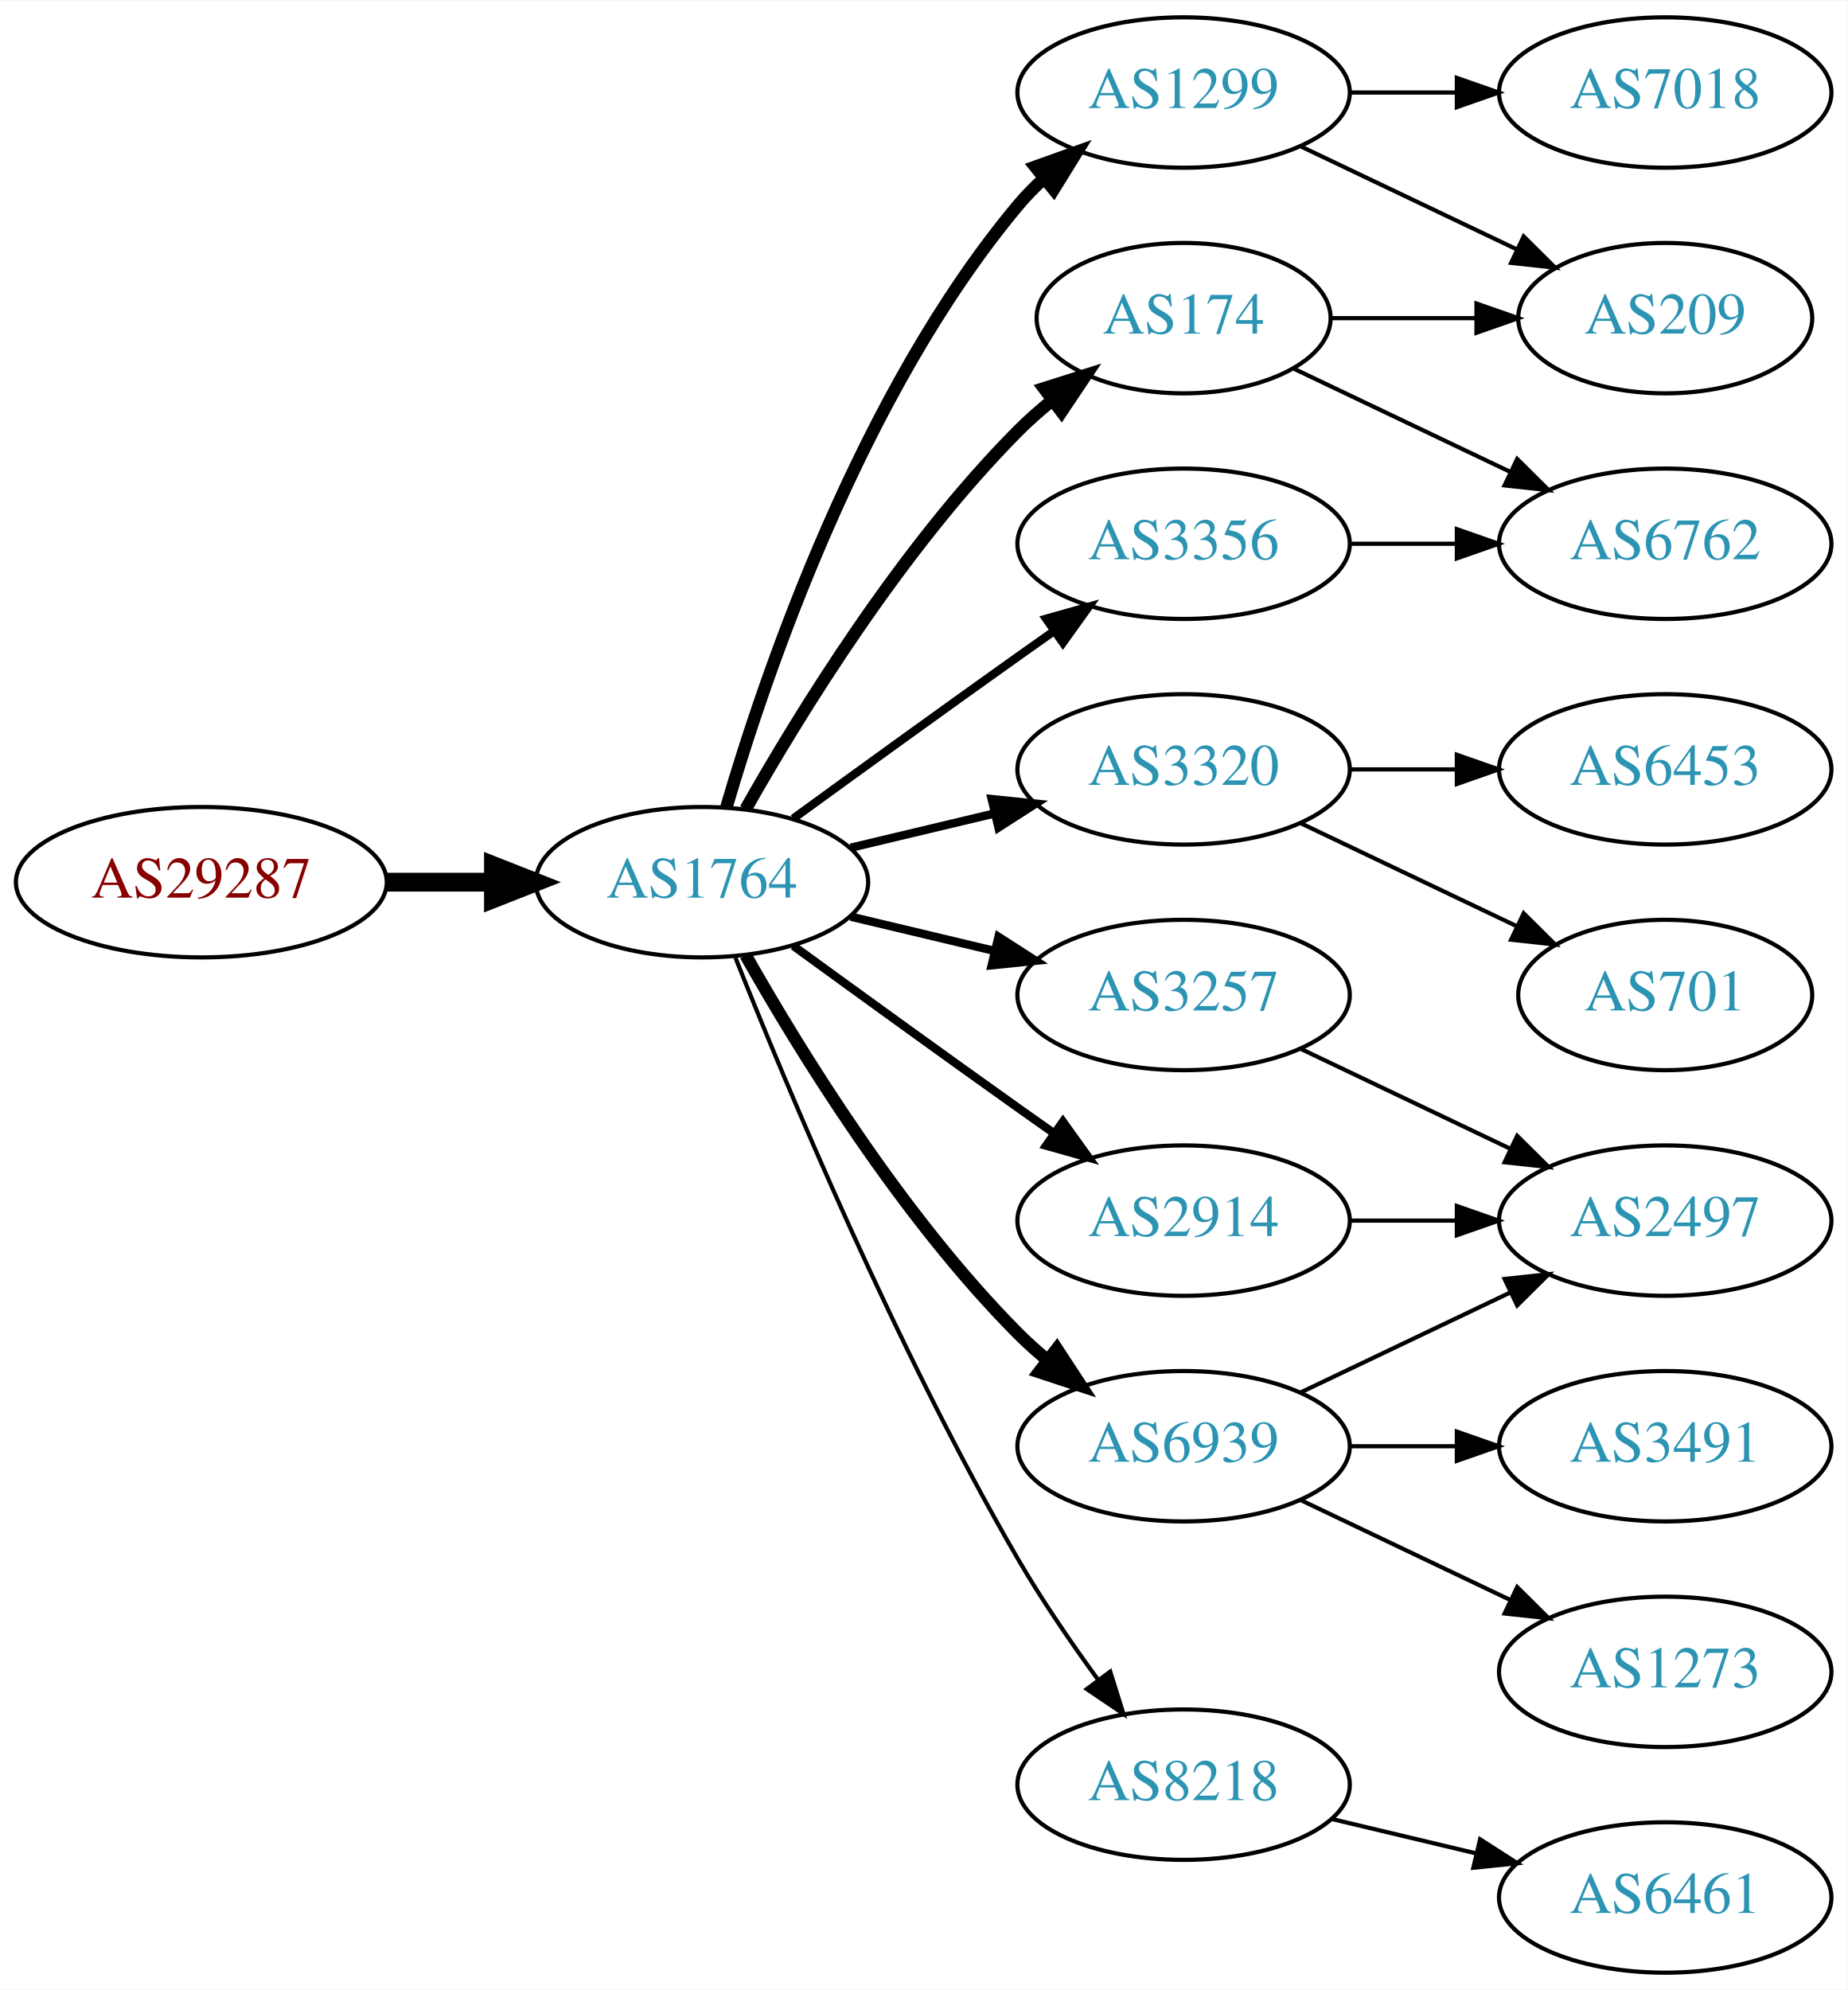
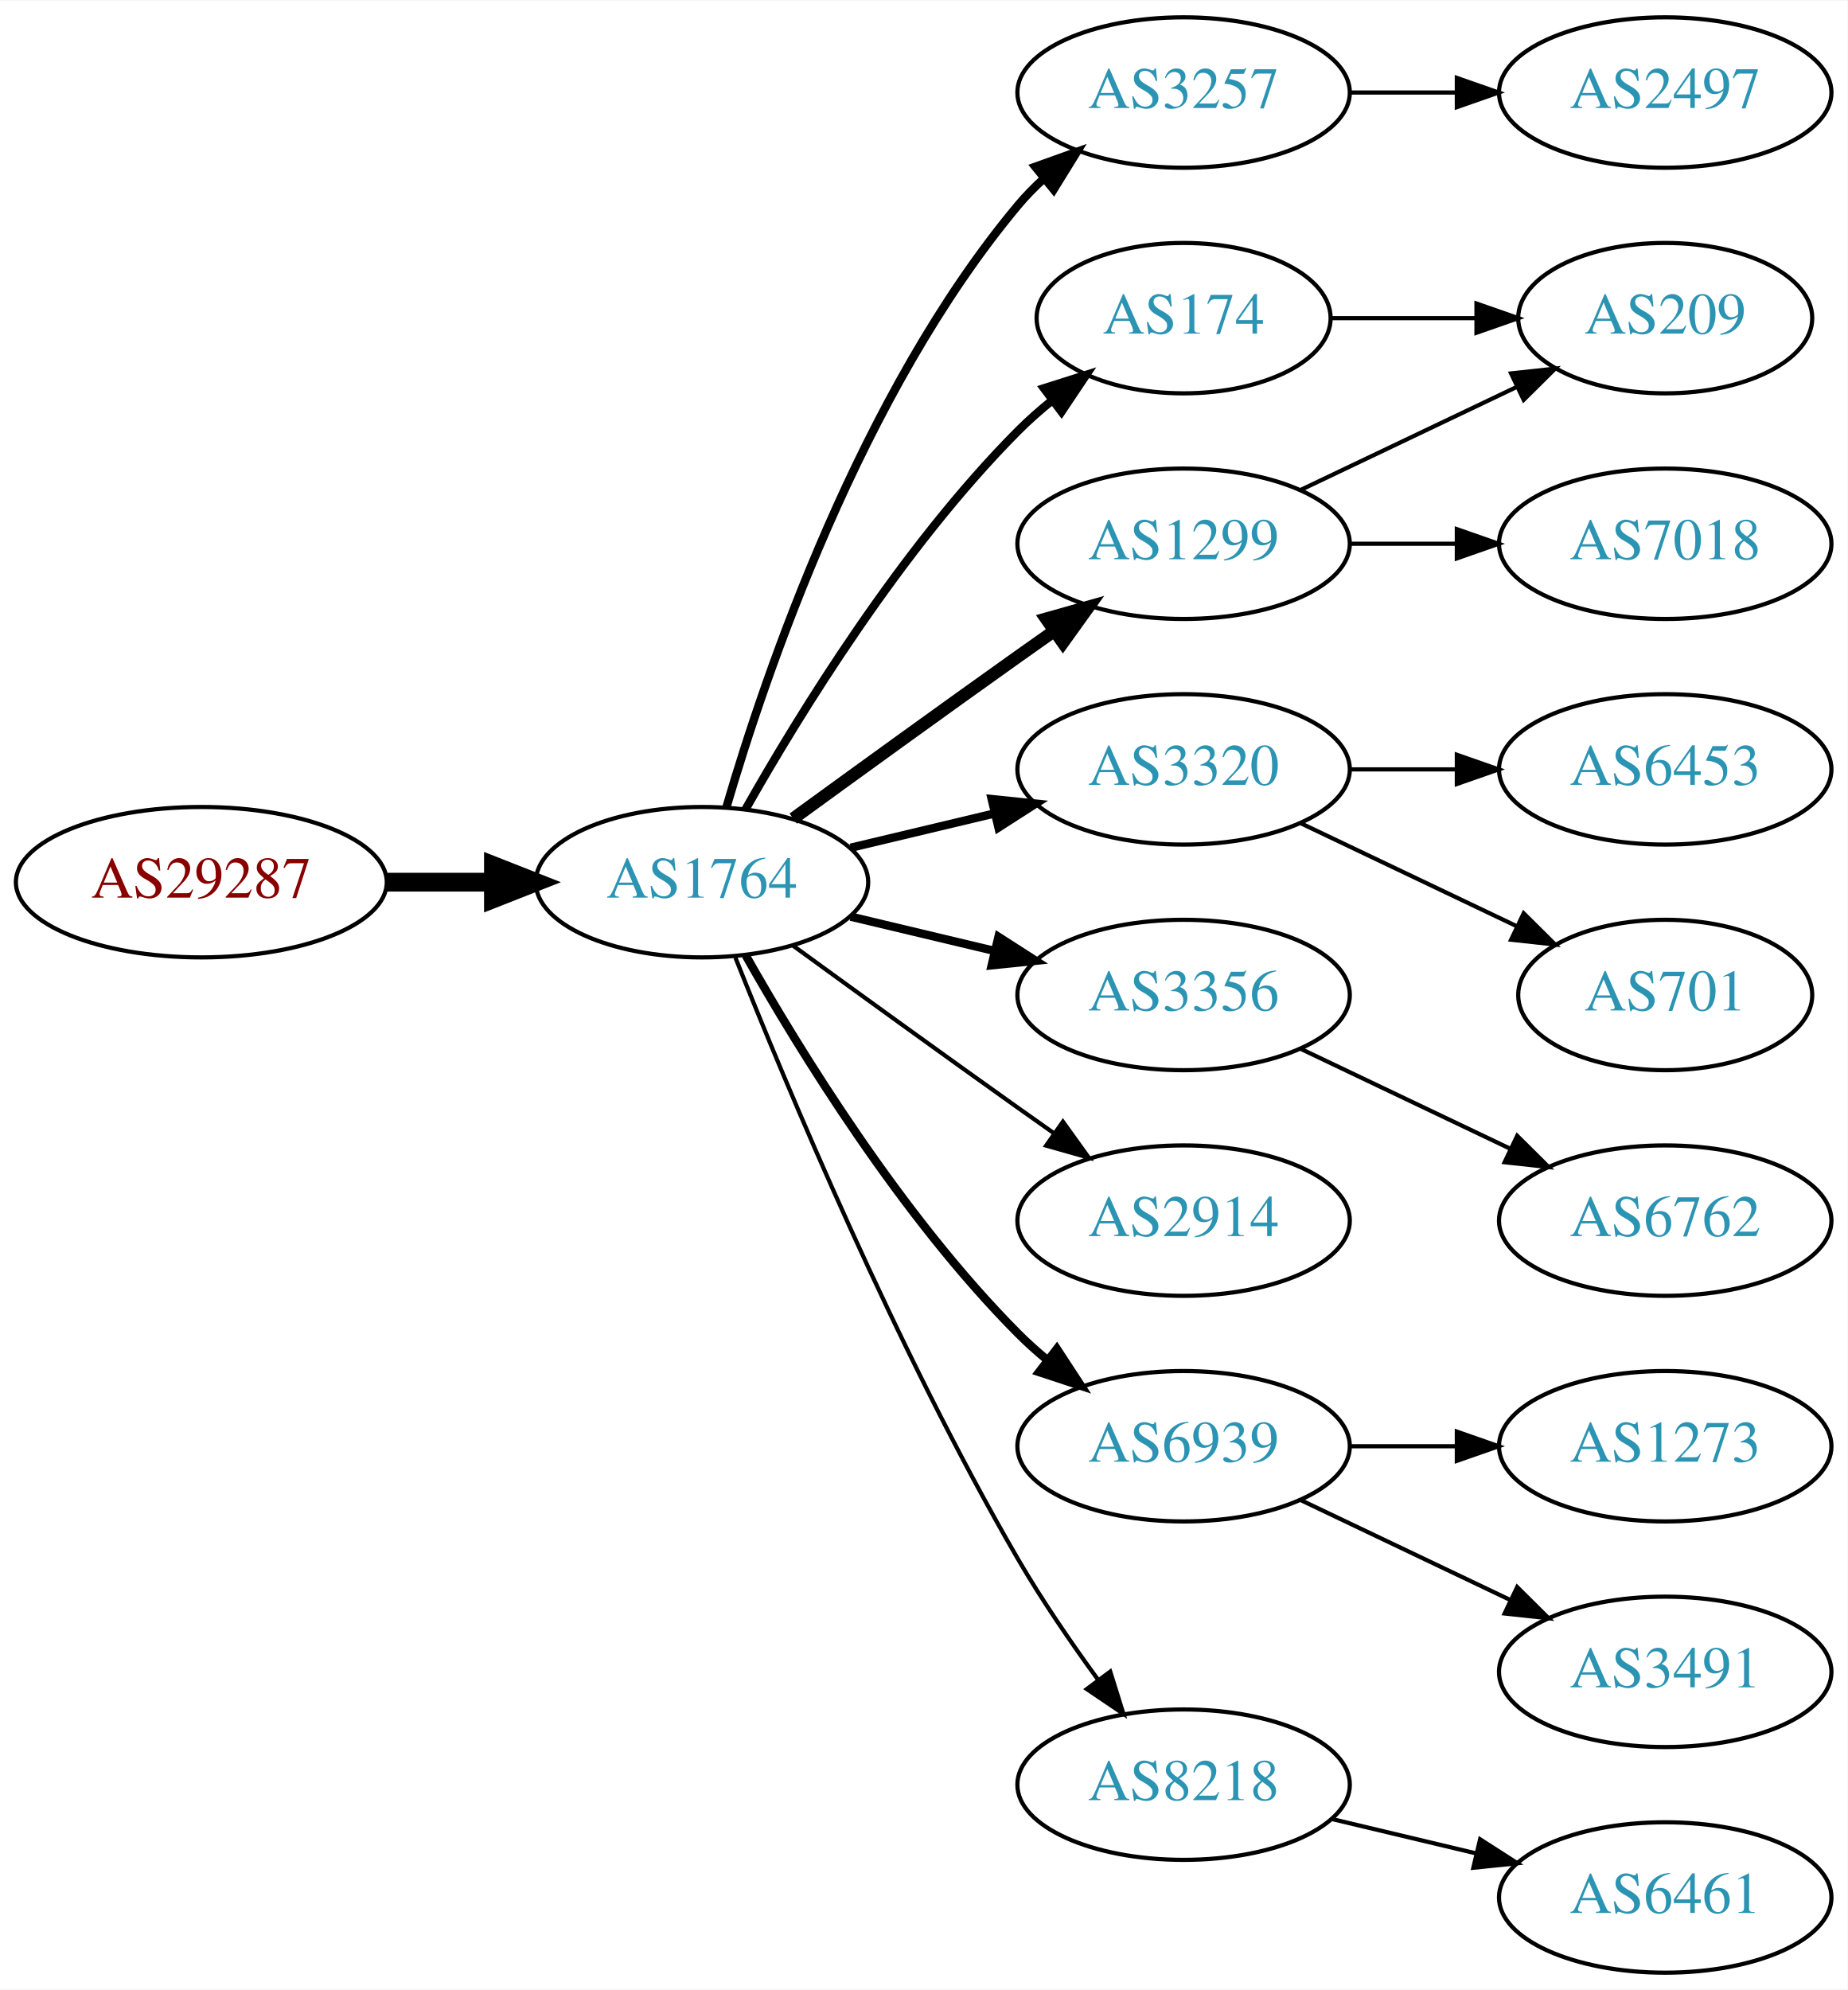
<svg xmlns="http://www.w3.org/2000/svg" xmlns:xlink="http://www.w3.org/1999/xlink" width="442pt" height="476pt" viewBox="0.00 0.00 442.27 476.00">
  <g id="graph0" class="graph" transform="scale(1 1) rotate(0) translate(4 472)">
    <polygon fill="white" stroke="none" points="-4,4 -4,-472 438.271,-472 438.271,4 -4,4" />
    <g id="node1" class="node">
      <g id="a_node1">
        <a xlink:href="/asn/29287" xlink:title="AS29287 ~ Wien Energie [AT]">
          <ellipse fill="#ffffff" stroke="black" cx="44.196" cy="-261" rx="44.393" ry="18" />
          <text text-anchor="middle" x="44.196" y="-257.3" font-family="Times,serif" font-size="14.00" fill="#880000">AS29287</text>
        </a>
      </g>
    </g>
    <g id="node2" class="node">
      <g id="a_node2">
        <a xlink:href="/asn/1764" xlink:title="AS1764 ~ NEXTLAYER-AS [AT]">
          <ellipse fill="#ffffff" stroke="black" cx="164.039" cy="-261" rx="39.794" ry="18" />
          <text text-anchor="middle" x="164.039" y="-257.3" font-family="Times,serif" font-size="14.00" fill="#2c94b3">AS1764</text>
        </a>
      </g>
    </g>
    <g id="edge1" class="edge">
      <path fill="none" stroke="black" stroke-width="4.5" d="M88.407,-261C96.72,-261 105.482,-261 113.965,-261" />
      <polygon fill="black" stroke="black" stroke-width="4.5" points="114.123,-264.938 124.123,-261 114.123,-257.063 114.123,-264.938" />
    </g>
    <g id="node3" class="node">
      <g id="a_node3">
-         <a xlink:href="/asn/1299" xlink:title="AS1299 ~ Telia Carrier [EU]">
-           <ellipse fill="#ffffff" stroke="black" cx="279.332" cy="-450" rx="39.794" ry="18" />
-           <text text-anchor="middle" x="279.332" y="-446.3" font-family="Times,serif" font-size="14.00" fill="#2c94b3">AS1299</text>
+         <a xlink:href="/asn/174" xlink:title="AS174 ~ Cogent Communications [US]">
+           <ellipse fill="#ffffff" stroke="black" cx="279.332" cy="-396" rx="35.194" ry="18" />
+           <text text-anchor="middle" x="279.332" y="-392.3" font-family="Times,serif" font-size="14.00" fill="#2c94b3">AS174</text>
        </a>
      </g>
    </g>
    <g id="edge2" class="edge">
-       <path fill="none" stroke="black" stroke-width="3" d="M169.913,-279.002C179.227,-310.844 202.043,-377.981 239.685,-423 241.555,-425.237 243.654,-427.374 245.88,-429.396" />
-       <polygon fill="black" stroke="black" stroke-width="3" points="243.823,-432.234 253.799,-435.804 248.227,-426.793 243.823,-432.234" />
+       <path fill="none" stroke="black" stroke-width="2" d="M174.498,-278.49C187.28,-301.096 211.712,-340.886 239.685,-369 242.185,-371.513 244.946,-373.949 247.807,-376.261" />
+       <polygon fill="black" stroke="black" stroke-width="2" points="245.905,-379.21 256.004,-382.413 250.108,-373.611 245.905,-379.21" />
    </g>
    <g id="node4" class="node">
      <g id="a_node4">
+         <a xlink:href="/asn/3257" xlink:title="AS3257 ~ GTT [DE]">
+           <ellipse fill="#ffffff" stroke="black" cx="279.332" cy="-450" rx="39.794" ry="18" />
+           <text text-anchor="middle" x="279.332" y="-446.3" font-family="Times,serif" font-size="14.00" fill="#2c94b3">AS3257</text>
+         </a>
+       </g>
+     </g>
+     <g id="edge3" class="edge">
+       <path fill="none" stroke="black" stroke-width="2" d="M169.913,-279.002C179.227,-310.844 202.043,-377.981 239.685,-423 241.555,-425.237 243.654,-427.374 245.88,-429.396" />
+       <polygon fill="black" stroke="black" stroke-width="2" points="243.823,-432.234 253.799,-435.804 248.227,-426.793 243.823,-432.234" />
+     </g>
+     <g id="node5" class="node">
+       <g id="a_node5">
+         <a xlink:href="/asn/1299" xlink:title="AS1299 ~ Telia Carrier [EU]">
+           <ellipse fill="#ffffff" stroke="black" cx="279.332" cy="-342" rx="39.794" ry="18" />
+           <text text-anchor="middle" x="279.332" y="-338.3" font-family="Times,serif" font-size="14.00" fill="#2c94b3">AS1299</text>
+         </a>
+       </g>
+     </g>
+     <g id="edge4" class="edge">
+       <path fill="none" stroke="black" stroke-width="3" d="M185.887,-276.222C200.821,-287.091 221.435,-302.025 239.685,-315 242.506,-317.005 245.449,-319.085 248.397,-321.159" />
+       <polygon fill="black" stroke="black" stroke-width="3" points="246.424,-324.05 256.621,-326.926 250.443,-318.319 246.424,-324.05" />
+     </g>
+     <g id="node6" class="node">
+       <g id="a_node6">
        <a xlink:href="/asn/3320" xlink:title="AS3320 ~ DTAG [DE]">
          <ellipse fill="#ffffff" stroke="black" cx="279.332" cy="-288" rx="39.794" ry="18" />
          <text text-anchor="middle" x="279.332" y="-284.3" font-family="Times,serif" font-size="14.00" fill="#2c94b3">AS3320</text>
        </a>
      </g>
    </g>
-     <g id="edge3" class="edge">
+     <g id="edge5" class="edge">
      <path fill="none" stroke="black" stroke-width="2" d="M199.646,-269.248C210.517,-271.838 222.671,-274.735 234.114,-277.462" />
      <polygon fill="black" stroke="black" stroke-width="2" points="233.397,-280.889 243.936,-279.803 235.02,-274.08 233.397,-280.889" />
-     </g>
-     <g id="node5" class="node">
-       <g id="a_node5">
-         <a xlink:href="/asn/174" xlink:title="AS174 ~ Cogent Communications [US]">
-           <ellipse fill="#ffffff" stroke="black" cx="279.332" cy="-396" rx="35.194" ry="18" />
-           <text text-anchor="middle" x="279.332" y="-392.3" font-family="Times,serif" font-size="14.00" fill="#2c94b3">AS174</text>
-         </a>
-       </g>
-     </g>
-     <g id="edge4" class="edge">
-       <path fill="none" stroke="black" stroke-width="3" d="M174.498,-278.49C187.28,-301.096 211.712,-340.886 239.685,-369 242.185,-371.513 244.946,-373.949 247.807,-376.261" />
-       <polygon fill="black" stroke="black" stroke-width="3" points="245.905,-379.21 256.004,-382.413 250.108,-373.611 245.905,-379.21" />
-     </g>
-     <g id="node6" class="node">
-       <g id="a_node6">
-         <a xlink:href="/asn/3257" xlink:title="AS3257 ~ GTT [DE]">
-           <ellipse fill="#ffffff" stroke="black" cx="279.332" cy="-234" rx="39.794" ry="18" />
-           <text text-anchor="middle" x="279.332" y="-230.3" font-family="Times,serif" font-size="14.00" fill="#2c94b3">AS3257</text>
-         </a>
-       </g>
-     </g>
-     <g id="edge5" class="edge">
-       <path fill="none" stroke="black" stroke-width="2" d="M199.646,-252.752C210.517,-250.162 222.671,-247.265 234.114,-244.538" />
-       <polygon fill="black" stroke="black" stroke-width="2" points="235.02,-247.92 243.936,-242.197 233.397,-241.111 235.02,-247.92" />
    </g>
    <g id="node7" class="node">
      <g id="a_node7">
        <a xlink:href="/asn/3356" xlink:title="AS3356 ~ Level 3 Parent, LLC [US]">
-           <ellipse fill="#ffffff" stroke="black" cx="279.332" cy="-342" rx="39.794" ry="18" />
-           <text text-anchor="middle" x="279.332" y="-338.3" font-family="Times,serif" font-size="14.00" fill="#2c94b3">AS3356</text>
+           <ellipse fill="#ffffff" stroke="black" cx="279.332" cy="-234" rx="39.794" ry="18" />
+           <text text-anchor="middle" x="279.332" y="-230.3" font-family="Times,serif" font-size="14.00" fill="#2c94b3">AS3356</text>
        </a>
      </g>
    </g>
    <g id="edge6" class="edge">
-       <path fill="none" stroke="black" stroke-width="2" d="M185.887,-276.222C200.821,-287.091 221.435,-302.025 239.685,-315 242.506,-317.005 245.449,-319.085 248.397,-321.159" />
-       <polygon fill="black" stroke="black" stroke-width="2" points="246.424,-324.05 256.621,-326.926 250.443,-318.319 246.424,-324.05" />
+       <path fill="none" stroke="black" stroke-width="2" d="M199.646,-252.752C210.517,-250.162 222.671,-247.265 234.114,-244.538" />
+       <polygon fill="black" stroke="black" stroke-width="2" points="235.02,-247.92 243.936,-242.197 233.397,-241.111 235.02,-247.92" />
    </g>
    <g id="node8" class="node">
      <g id="a_node8">
        <a xlink:href="/asn/2914" xlink:title="AS2914 ~ NTT America, Inc. [US]">
          <ellipse fill="#ffffff" stroke="black" cx="279.332" cy="-180" rx="39.794" ry="18" />
          <text text-anchor="middle" x="279.332" y="-176.3" font-family="Times,serif" font-size="14.00" fill="#2c94b3">AS2914</text>
        </a>
      </g>
    </g>
    <g id="edge7" class="edge">
-       <path fill="none" stroke="black" stroke-width="2" d="M185.887,-245.778C200.821,-234.909 221.435,-219.975 239.685,-207 242.506,-204.995 245.449,-202.915 248.397,-200.841" />
-       <polygon fill="black" stroke="black" stroke-width="2" points="250.443,-203.681 256.621,-195.074 246.424,-197.95 250.443,-203.681" />
+       <path fill="none" stroke="black" d="M185.887,-245.778C200.821,-234.909 221.435,-219.975 239.685,-207 242.506,-204.995 245.449,-202.915 248.397,-200.841" />
+       <polygon fill="black" stroke="black" points="250.443,-203.681 256.621,-195.074 246.424,-197.95 250.443,-203.681" />
    </g>
    <g id="node9" class="node">
      <g id="a_node9">
        <a xlink:href="/asn/6939" xlink:title="AS6939 ~ Hurricane Electric LLC [US]">
          <ellipse fill="#ffffff" stroke="black" cx="279.332" cy="-126" rx="39.794" ry="18" />
          <text text-anchor="middle" x="279.332" y="-122.3" font-family="Times,serif" font-size="14.00" fill="#2c94b3">AS6939</text>
        </a>
      </g>
    </g>
    <g id="edge8" class="edge">
-       <path fill="none" stroke="black" stroke-width="3" d="M174.498,-243.51C187.28,-220.904 211.712,-181.114 239.685,-153 241.796,-150.879 244.092,-148.812 246.477,-146.829" />
-       <polygon fill="black" stroke="black" stroke-width="3" points="248.993,-149.31 254.793,-140.444 244.73,-143.758 248.993,-149.31" />
+       <path fill="none" stroke="black" stroke-width="2" d="M174.498,-243.51C187.28,-220.904 211.712,-181.114 239.685,-153 241.796,-150.879 244.092,-148.812 246.477,-146.829" />
+       <polygon fill="black" stroke="black" stroke-width="2" points="248.993,-149.31 254.793,-140.444 244.73,-143.758 248.993,-149.31" />
    </g>
    <g id="node10" class="node">
      <g id="a_node10">
        <a xlink:href="/asn/8218" xlink:title="AS8218 ~ legacy Neotelecoms [FR]">
          <ellipse fill="#ffffff" stroke="black" cx="279.332" cy="-45" rx="39.794" ry="18" />
          <text text-anchor="middle" x="279.332" y="-41.3" font-family="Times,serif" font-size="14.00" fill="#2c94b3">AS8218</text>
        </a>
      </g>
    </g>
    <g id="edge9" class="edge">
      <path fill="none" stroke="black" d="M172.042,-242.949C184.169,-212.43 210.587,-149.067 239.685,-99 245.392,-89.181 252.43,-78.922 258.929,-70.016" />
      <polygon fill="black" stroke="black" points="261.77,-72.061 264.934,-61.95 256.155,-67.881 261.77,-72.061" />
    </g>
-     <g id="node11" class="node">
-       <g id="a_node11">
+     <g id="node12" class="node">
+       <g id="a_node12">
        <a xlink:href="/asn/209" xlink:title="AS209 ~ CenturyLink Communications, LLC [US]">
          <ellipse fill="#ffffff" stroke="black" cx="394.625" cy="-396" rx="35.194" ry="18" />
          <text text-anchor="middle" x="394.625" y="-392.3" font-family="Times,serif" font-size="14.00" fill="#2c94b3">AS209</text>
        </a>
      </g>
    </g>
+     <g id="edge18" class="edge">
+       <path fill="none" stroke="black" d="M314.631,-396C325.501,-396 337.678,-396 349.156,-396" />
+       <polygon fill="black" stroke="black" points="349.442,-399.5 359.442,-396 349.442,-392.5 349.442,-399.5" />
+     </g>
+     <g id="node11" class="node">
+       <g id="a_node11">
+         <a xlink:href="/asn/2497" xlink:title="AS2497 ~ Internet Initiative Japan Inc. [JP]">
+           <ellipse fill="#ffffff" stroke="black" cx="394.625" cy="-450" rx="39.794" ry="18" />
+           <text text-anchor="middle" x="394.625" y="-446.3" font-family="Times,serif" font-size="14.00" fill="#2c94b3">AS2497</text>
+         </a>
+       </g>
+     </g>
    <g id="edge10" class="edge">
-       <path fill="none" stroke="black" d="M307.468,-437.066C322.9,-429.71 342.385,-420.423 358.92,-412.541" />
-       <polygon fill="black" stroke="black" points="360.741,-415.551 368.262,-408.089 357.729,-409.232 360.741,-415.551" />
-     </g>
-     <g id="node12" class="node">
-       <g id="a_node12">
-         <a xlink:href="/asn/7018" xlink:title="AS7018 ~ AT&amp;T Services, Inc. [US]">
-           <ellipse fill="#ffffff" stroke="black" cx="394.625" cy="-450" rx="39.794" ry="18" />
-           <text text-anchor="middle" x="394.625" y="-446.3" font-family="Times,serif" font-size="14.00" fill="#2c94b3">AS7018</text>
-         </a>
-       </g>
-     </g>
-     <g id="edge11" class="edge">
      <path fill="none" stroke="black" d="M319.004,-450C327.207,-450 335.971,-450 344.503,-450" />
      <polygon fill="black" stroke="black" points="344.742,-453.5 354.742,-450 344.742,-446.5 344.742,-453.5" />
    </g>
+     <g id="edge11" class="edge">
+       <path fill="none" stroke="black" d="M307.468,-354.934C322.9,-362.29 342.385,-371.577 358.92,-379.459" />
+       <polygon fill="black" stroke="black" points="357.729,-382.768 368.262,-383.911 360.741,-376.449 357.729,-382.768" />
+     </g>
    <g id="node13" class="node">
      <g id="a_node13">
-         <a xlink:href="/asn/6453" xlink:title="AS6453 ~ TATA COMMUNICATIONS (AMERICA) INC [US]">
-           <ellipse fill="#ffffff" stroke="black" cx="394.625" cy="-288" rx="39.794" ry="18" />
-           <text text-anchor="middle" x="394.625" y="-284.3" font-family="Times,serif" font-size="14.00" fill="#2c94b3">AS6453</text>
+         <a xlink:href="/asn/7018" xlink:title="AS7018 ~ AT&amp;T Services, Inc. [US]">
+           <ellipse fill="#ffffff" stroke="black" cx="394.625" cy="-342" rx="39.794" ry="18" />
+           <text text-anchor="middle" x="394.625" y="-338.3" font-family="Times,serif" font-size="14.00" fill="#2c94b3">AS7018</text>
        </a>
      </g>
    </g>
    <g id="edge12" class="edge">
-       <path fill="none" stroke="black" d="M319.004,-288C327.207,-288 335.971,-288 344.503,-288" />
-       <polygon fill="black" stroke="black" points="344.742,-291.5 354.742,-288 344.742,-284.5 344.742,-291.5" />
+       <path fill="none" stroke="black" d="M319.004,-342C327.207,-342 335.971,-342 344.503,-342" />
+       <polygon fill="black" stroke="black" points="344.742,-345.5 354.742,-342 344.742,-338.5 344.742,-345.5" />
    </g>
    <g id="node14" class="node">
      <g id="a_node14">
        <a xlink:href="/asn/701" xlink:title="AS701 ~ UUNET [US]">
          <ellipse fill="#ffffff" stroke="black" cx="394.625" cy="-234" rx="35.194" ry="18" />
          <text text-anchor="middle" x="394.625" y="-230.3" font-family="Times,serif" font-size="14.00" fill="#2c94b3">AS701</text>
        </a>
      </g>
    </g>
    <g id="edge13" class="edge">
      <path fill="none" stroke="black" d="M307.468,-275.066C322.9,-267.71 342.385,-258.423 358.92,-250.541" />
      <polygon fill="black" stroke="black" points="360.741,-253.551 368.262,-246.089 357.729,-247.232 360.741,-253.551" />
    </g>
-     <g id="edge15" class="edge">
-       <path fill="none" stroke="black" d="M314.631,-396C325.501,-396 337.678,-396 349.156,-396" />
-       <polygon fill="black" stroke="black" points="349.442,-399.5 359.442,-396 349.442,-392.5 349.442,-399.5" />
-     </g>
    <g id="node15" class="node">
      <g id="a_node15">
+         <a xlink:href="/asn/6453" xlink:title="AS6453 ~ TATA COMMUNICATIONS (AMERICA) INC [US]">
+           <ellipse fill="#ffffff" stroke="black" cx="394.625" cy="-288" rx="39.794" ry="18" />
+           <text text-anchor="middle" x="394.625" y="-284.3" font-family="Times,serif" font-size="14.00" fill="#2c94b3">AS6453</text>
+         </a>
+       </g>
+     </g>
+     <g id="edge14" class="edge">
+       <path fill="none" stroke="black" d="M319.004,-288C327.207,-288 335.971,-288 344.503,-288" />
+       <polygon fill="black" stroke="black" points="344.742,-291.5 354.742,-288 344.742,-284.5 344.742,-291.5" />
+     </g>
+     <g id="node18" class="node">
+       <g id="a_node18">
        <a xlink:href="/asn/6762" xlink:title="AS6762 ~ TELECOM ITALIA SPARKLE S.p.A. [IT]">
-           <ellipse fill="#ffffff" stroke="black" cx="394.625" cy="-342" rx="39.794" ry="18" />
-           <text text-anchor="middle" x="394.625" y="-338.3" font-family="Times,serif" font-size="14.00" fill="#2c94b3">AS6762</text>
-         </a>
-       </g>
-     </g>
-     <g id="edge14" class="edge">
-       <path fill="none" stroke="black" d="M305.757,-383.881C321.059,-376.587 340.783,-367.186 357.665,-359.14" />
-       <polygon fill="black" stroke="black" points="359.184,-362.293 366.705,-354.831 356.172,-355.974 359.184,-362.293" />
+           <ellipse fill="#ffffff" stroke="black" cx="394.625" cy="-180" rx="39.794" ry="18" />
+           <text text-anchor="middle" x="394.625" y="-176.3" font-family="Times,serif" font-size="14.00" fill="#2c94b3">AS6762</text>
+         </a>
+       </g>
+     </g>
+     <g id="edge17" class="edge">
+       <path fill="none" stroke="black" d="M307.468,-221.066C322.462,-213.919 341.283,-204.948 357.506,-197.215" />
+       <polygon fill="black" stroke="black" points="359.188,-200.291 366.71,-192.829 356.177,-193.972 359.188,-200.291" />
    </g>
    <g id="node16" class="node">
      <g id="a_node16">
-         <a xlink:href="/asn/2497" xlink:title="AS2497 ~ Internet Initiative Japan Inc. [JP]">
-           <ellipse fill="#ffffff" stroke="black" cx="394.625" cy="-180" rx="39.794" ry="18" />
-           <text text-anchor="middle" x="394.625" y="-176.3" font-family="Times,serif" font-size="14.00" fill="#2c94b3">AS2497</text>
-         </a>
-       </g>
-     </g>
-     <g id="edge16" class="edge">
-       <path fill="none" stroke="black" d="M307.468,-221.066C322.462,-213.919 341.283,-204.948 357.506,-197.215" />
-       <polygon fill="black" stroke="black" points="359.188,-200.291 366.71,-192.829 356.177,-193.972 359.188,-200.291" />
-     </g>
-     <g id="edge22" class="edge">
-       <path fill="none" stroke="black" d="M319.004,-342C327.207,-342 335.971,-342 344.503,-342" />
-       <polygon fill="black" stroke="black" points="344.742,-345.5 354.742,-342 344.742,-338.5 344.742,-345.5" />
-     </g>
-     <g id="edge17" class="edge">
-       <path fill="none" stroke="black" d="M319.004,-180C327.207,-180 335.971,-180 344.503,-180" />
-       <polygon fill="black" stroke="black" points="344.742,-183.5 354.742,-180 344.742,-176.5 344.742,-183.5" />
-     </g>
-     <g id="edge19" class="edge">
-       <path fill="none" stroke="black" d="M307.468,-138.934C322.462,-146.081 341.283,-155.052 357.506,-162.785" />
-       <polygon fill="black" stroke="black" points="356.177,-166.028 366.71,-167.171 359.188,-159.709 356.177,-166.028" />
+         <a xlink:href="/asn/3491" xlink:title="AS3491 ~ PCCW Global, Inc. [US]">
+           <ellipse fill="#ffffff" stroke="black" cx="394.625" cy="-72" rx="39.794" ry="18" />
+           <text text-anchor="middle" x="394.625" y="-68.3" font-family="Times,serif" font-size="14.00" fill="#2c94b3">AS3491</text>
+         </a>
+       </g>
+     </g>
+     <g id="edge15" class="edge">
+       <path fill="none" stroke="black" d="M307.468,-113.066C322.462,-105.919 341.283,-96.948 357.506,-89.215" />
+       <polygon fill="black" stroke="black" points="359.188,-92.291 366.71,-84.829 356.177,-85.972 359.188,-92.291" />
    </g>
    <g id="node17" class="node">
      <g id="a_node17">
        <a xlink:href="/asn/1273" xlink:title="AS1273 ~ Vodafone Group PLC [EU]">
-           <ellipse fill="#ffffff" stroke="black" cx="394.625" cy="-72" rx="39.794" ry="18" />
-           <text text-anchor="middle" x="394.625" y="-68.3" font-family="Times,serif" font-size="14.00" fill="#2c94b3">AS1273</text>
-         </a>
-       </g>
-     </g>
-     <g id="edge18" class="edge">
-       <path fill="none" stroke="black" d="M307.468,-113.066C322.462,-105.919 341.283,-96.948 357.506,-89.215" />
-       <polygon fill="black" stroke="black" points="359.188,-92.291 366.71,-84.829 356.177,-85.972 359.188,-92.291" />
-     </g>
-     <g id="node18" class="node">
-       <g id="a_node18">
-         <a xlink:href="/asn/3491" xlink:title="AS3491 ~ PCCW Global, Inc. [US]">
          <ellipse fill="#ffffff" stroke="black" cx="394.625" cy="-126" rx="39.794" ry="18" />
-           <text text-anchor="middle" x="394.625" y="-122.3" font-family="Times,serif" font-size="14.00" fill="#2c94b3">AS3491</text>
-         </a>
-       </g>
-     </g>
-     <g id="edge20" class="edge">
+           <text text-anchor="middle" x="394.625" y="-122.3" font-family="Times,serif" font-size="14.00" fill="#2c94b3">AS1273</text>
+         </a>
+       </g>
+     </g>
+     <g id="edge16" class="edge">
      <path fill="none" stroke="black" d="M319.004,-126C327.207,-126 335.971,-126 344.503,-126" />
      <polygon fill="black" stroke="black" points="344.742,-129.5 354.742,-126 344.742,-122.5 344.742,-129.5" />
    </g>
    <g id="node19" class="node">
      <g id="a_node19">
        <a xlink:href="/asn/6461" xlink:title="AS6461 ~ Zayo Bandwidth [US]">
          <ellipse fill="#ffffff" stroke="black" cx="394.625" cy="-18" rx="39.794" ry="18" />
          <text text-anchor="middle" x="394.625" y="-14.3" font-family="Times,serif" font-size="14.00" fill="#2c94b3">AS6461</text>
        </a>
      </g>
    </g>
-     <g id="edge21" class="edge">
+     <g id="edge19" class="edge">
      <path fill="none" stroke="black" d="M314.939,-36.752C325.81,-34.162 337.964,-31.265 349.407,-28.538" />
      <polygon fill="black" stroke="black" points="350.313,-31.92 359.229,-26.197 348.69,-25.111 350.313,-31.92" />
    </g>
  </g>
</svg>
